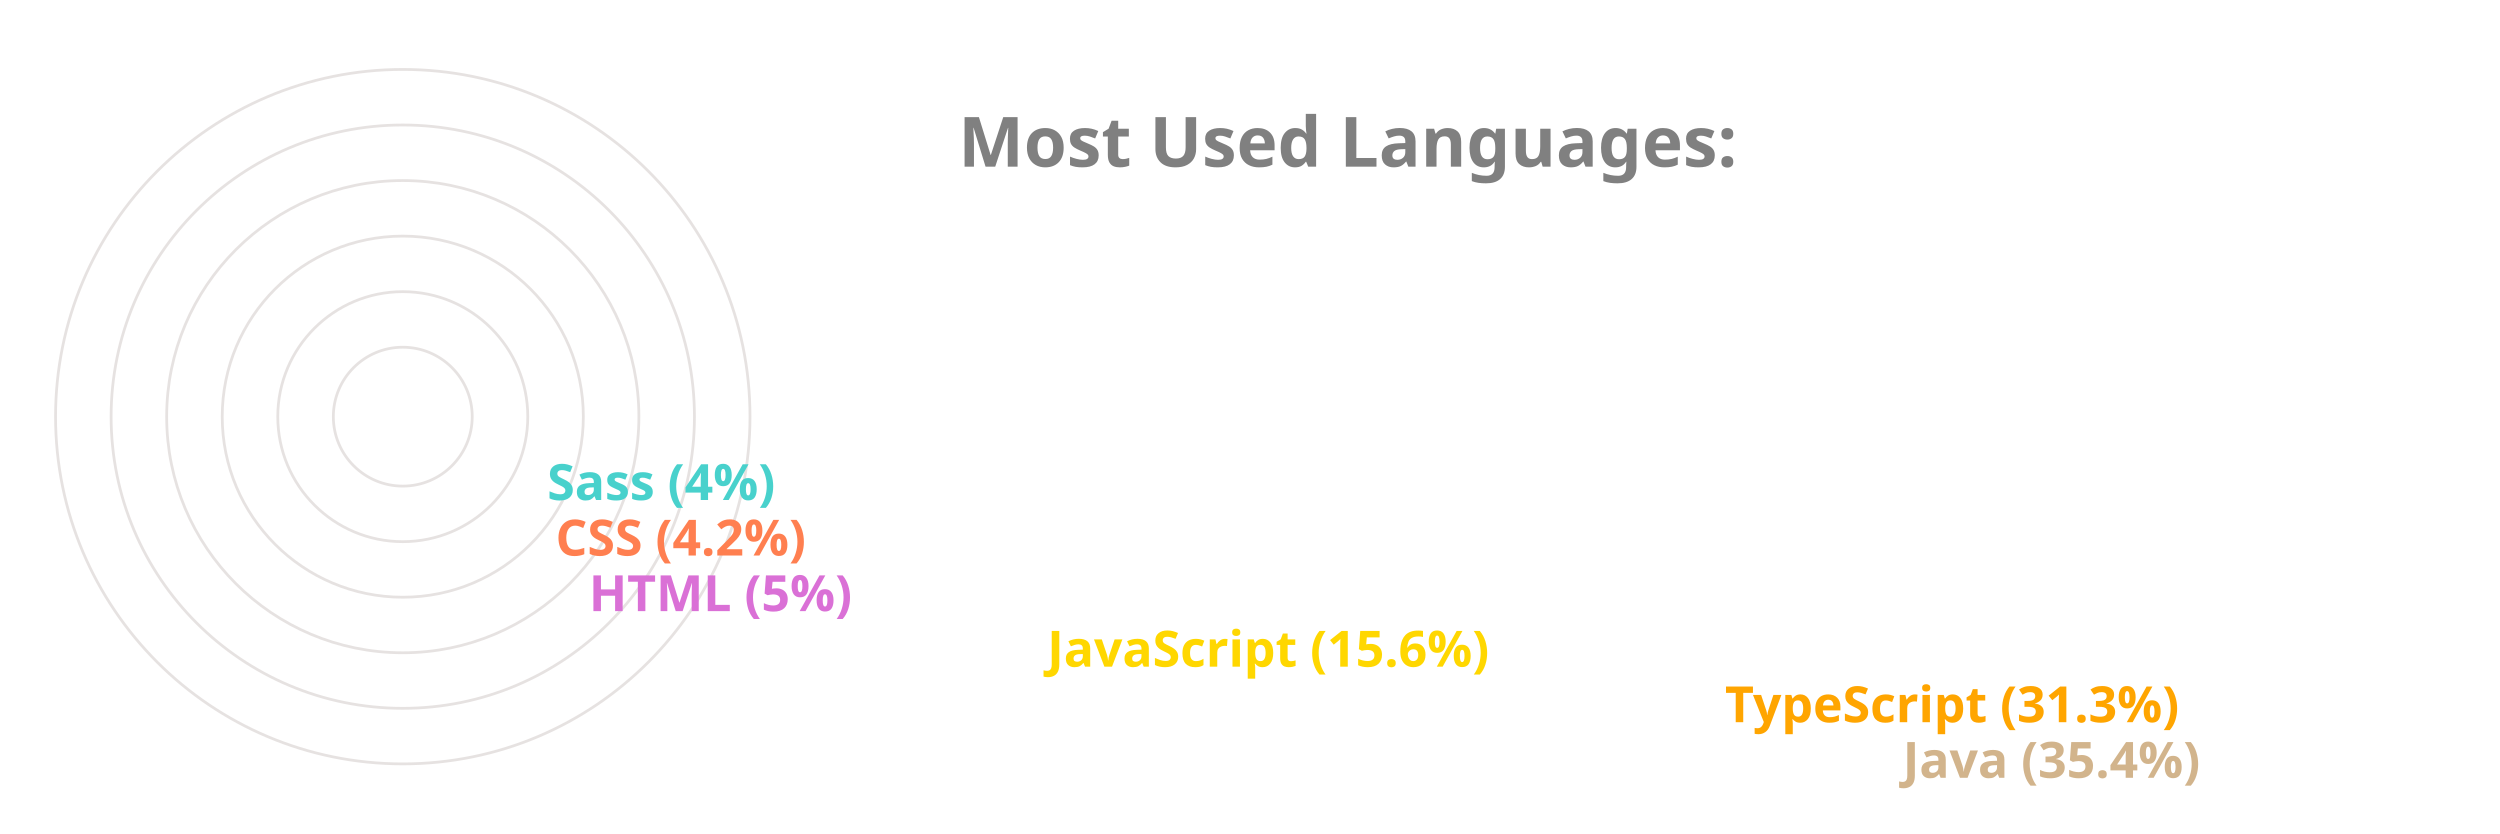
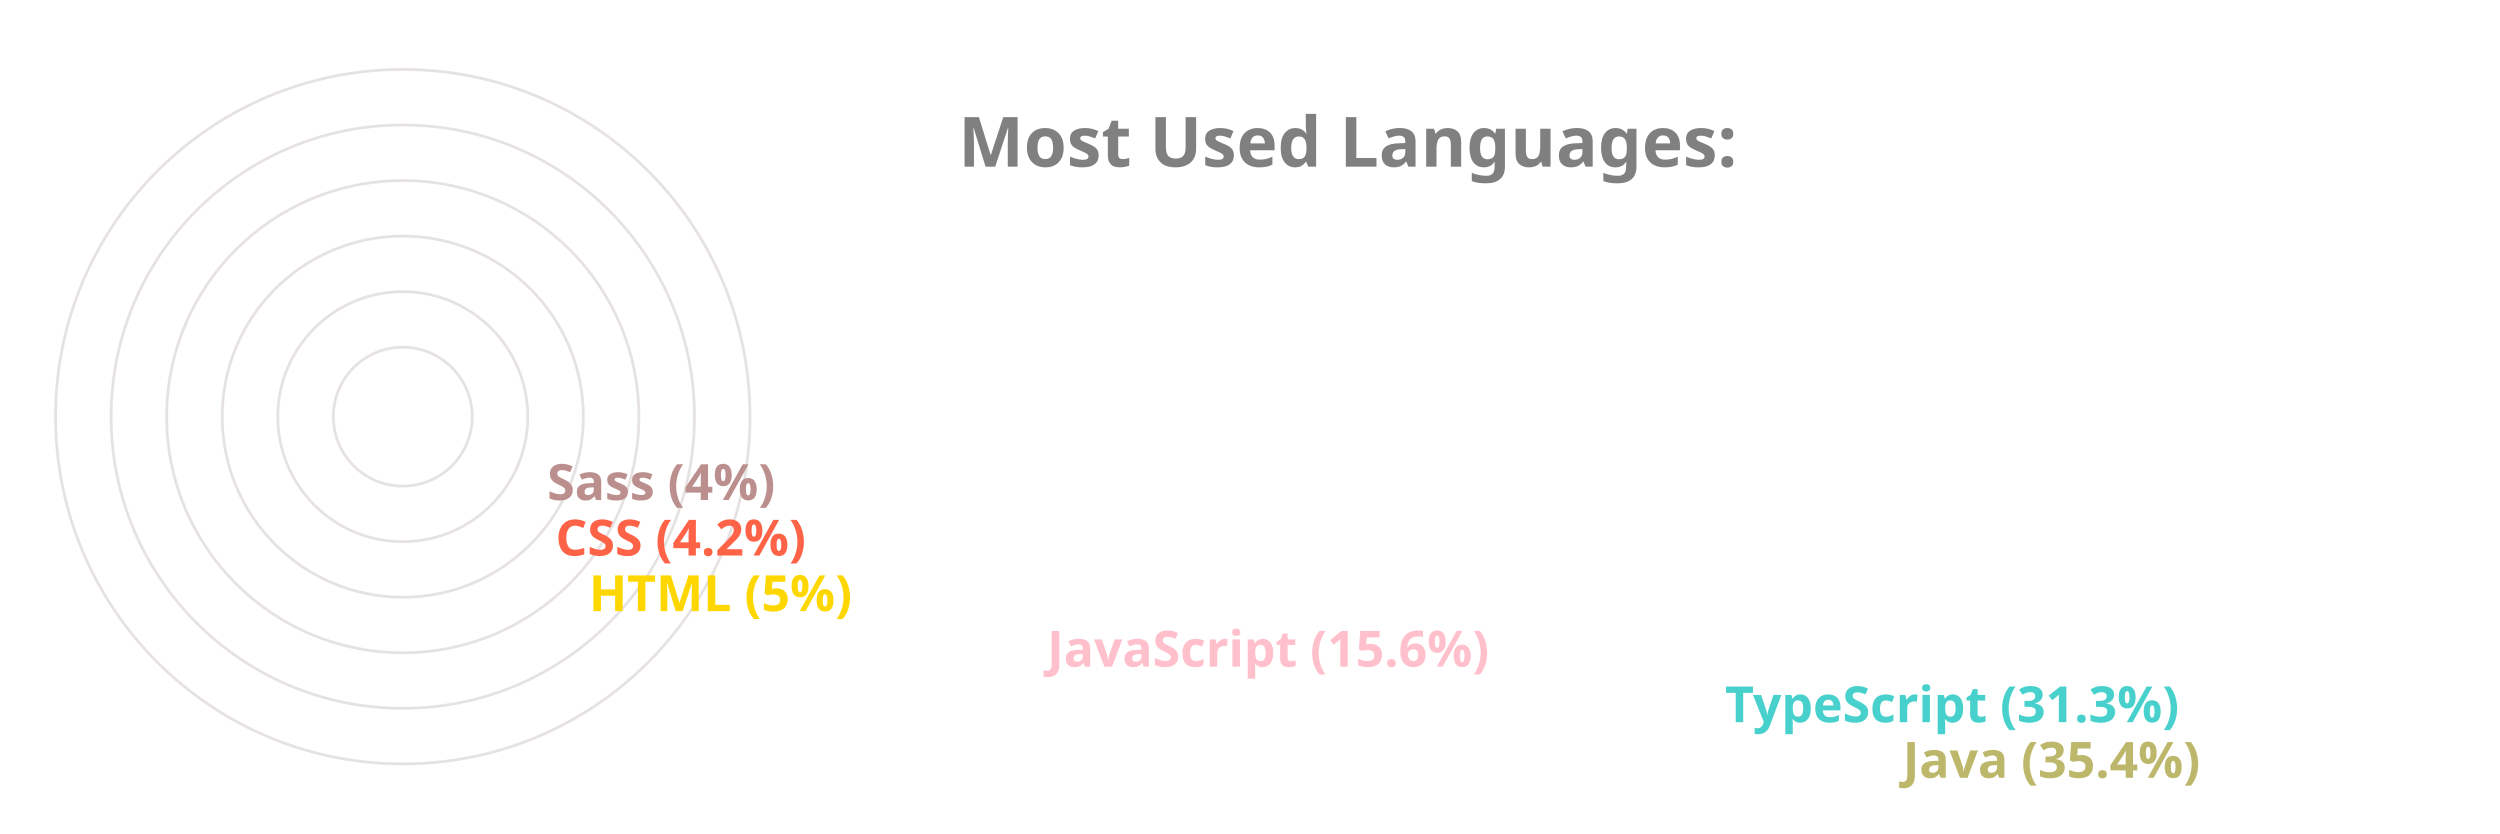
<svg xmlns="http://www.w3.org/2000/svg" viewBox="0 0 650 300" height="200px" width="600px">
  <style>
		.label {
			font: bold 25px sans-serif;
			color: #404040;
			-webkit-text-stroke: 1px white;
	  	}
		.name {
			font: bold 18px sans-serif;
			color: #404040;
	  	}

		.line {
			stroke-dasharray: 1000;
			stroke-dashoffset: 1000;
			animation: dash 3.5s ease-in-out forwards;	
			animation-iteration-count: infinite;
			animation-direction: alternate-reverse;
		}

		.path {
			stroke-dasharray: 1000;
			stroke-dashoffset: 1000;
			animation: dash 3.5s ease-in-out forwards;	
			animation-iteration-count: infinite;
			animation-direction: alternate-reverse;
		}
		  
		@keyframes dash {
			to {
				stroke-dashoffset: 0;
			}
		}

	</style>
  <g stroke="#E6E2E1" fill="none" stroke-width="1">
    <circle cx="20" cy="150" r="125" />
    <circle cx="20" cy="150" r="105" />
    <circle cx="20" cy="150" r="85" />
    <circle cx="20" cy="150" r="65" />
    <circle cx="20" cy="150" r="45" />
    <circle cx="20" cy="150" r="25" />
  </g>
  <g fill="none" stroke-width="20" class="line">
-     <line x2="550" y2="275" x1="20" y1="275" stroke="Tan" />
-     <line x2="486" y2="255" x1="20" y1="255" stroke="Orange" />
-     <line x2="242" y2="235" x1="20" y1="235" stroke="Gold" />
-     <line x2="77" y2="215" x1="20" y1="215" stroke="Orchid" />
-     <line x2="65" y2="195" x1="20" y1="195" stroke="Coral" />
-     <line x2="62" y2="175" x1="20" y1="175" stroke="MediumTurquoise" />
+     <line x2="550" y2="275" x1="20" y1="275" stroke="DarkKhaki" />
+     <line x2="486" y2="255" x1="20" y1="255" stroke="MediumTurquoise" />
+     <line x2="242" y2="235" x1="20" y1="235" stroke="Pink" />
+     <line x2="77" y2="215" x1="20" y1="215" stroke="Gold" />
+     <line x2="65" y2="195" x1="20" y1="195" stroke="Tomato" />
+     <line x2="62" y2="175" x1="20" y1="175" stroke="RosyBrown" />
  </g>
  <g fill="none" stroke-width="20" stroke-linecap="round" class="path">
-     <path d="M 20 275 A 125 125 45 0 1 -82 78" stroke="Tan" />
-     <path d="M 20 255 A 105 105 45 0 1 -70 95" stroke="Orange" />
-     <path d="M 20 235 A 85 85 45 0 1 -61 126" stroke="Gold" />
-     <path d="M 20 215 A 65 65 45 0 1 -44 144" stroke="Orchid" />
-     <path d="M 20 195 A 45 45 45 0 1 -24 146" stroke="Coral" />
-     <path d="M 20 175 A 25 25 45 0 1 -4 148" stroke="MediumTurquoise" />
+     <path d="M 20 275 A 125 125 45 0 1 -82 78" stroke="DarkKhaki" />
+     <path d="M 20 255 A 105 105 45 0 1 -70 95" stroke="MediumTurquoise" />
+     <path d="M 20 235 A 85 85 45 0 1 -61 126" stroke="Pink" />
+     <path d="M 20 215 A 65 65 45 0 1 -44 144" stroke="Gold" />
+     <path d="M 20 195 A 45 45 45 0 1 -24 146" stroke="Tomato" />
+     <path d="M 20 175 A 25 25 45 0 1 -4 148" stroke="RosyBrown" />
  </g>
  <g class="name">
-     <text x="560" y="280" fill="Tan">Java (35.4%)</text>
-     <text x="496" y="260" fill="Orange">TypeScript (31.3%)</text>
-     <text x="252" y="240" fill="Gold">JavaScript (15.6%)</text>
-     <text x="87" y="220" fill="Orchid">HTML (5%)</text>
-     <text x="75" y="200" fill="Coral">CSS (4.2%)</text>
-     <text x="72" y="180" fill="MediumTurquoise">Sass (4%)</text>
+     <text x="560" y="280" fill="DarkKhaki">Java (35.4%)</text>
+     <text x="496" y="260" fill="MediumTurquoise">TypeScript (31.3%)</text>
+     <text x="252" y="240" fill="Pink">JavaScript (15.6%)</text>
+     <text x="87" y="220" fill="Gold">HTML (5%)</text>
+     <text x="75" y="200" fill="Tomato">CSS (4.2%)</text>
+     <text x="72" y="180" fill="RosyBrown">Sass (4%)</text>
  </g>
  <g class="label">
    <text x="220" y="60" fill="grey">Most Used Languages:</text>
  </g>
</svg>
